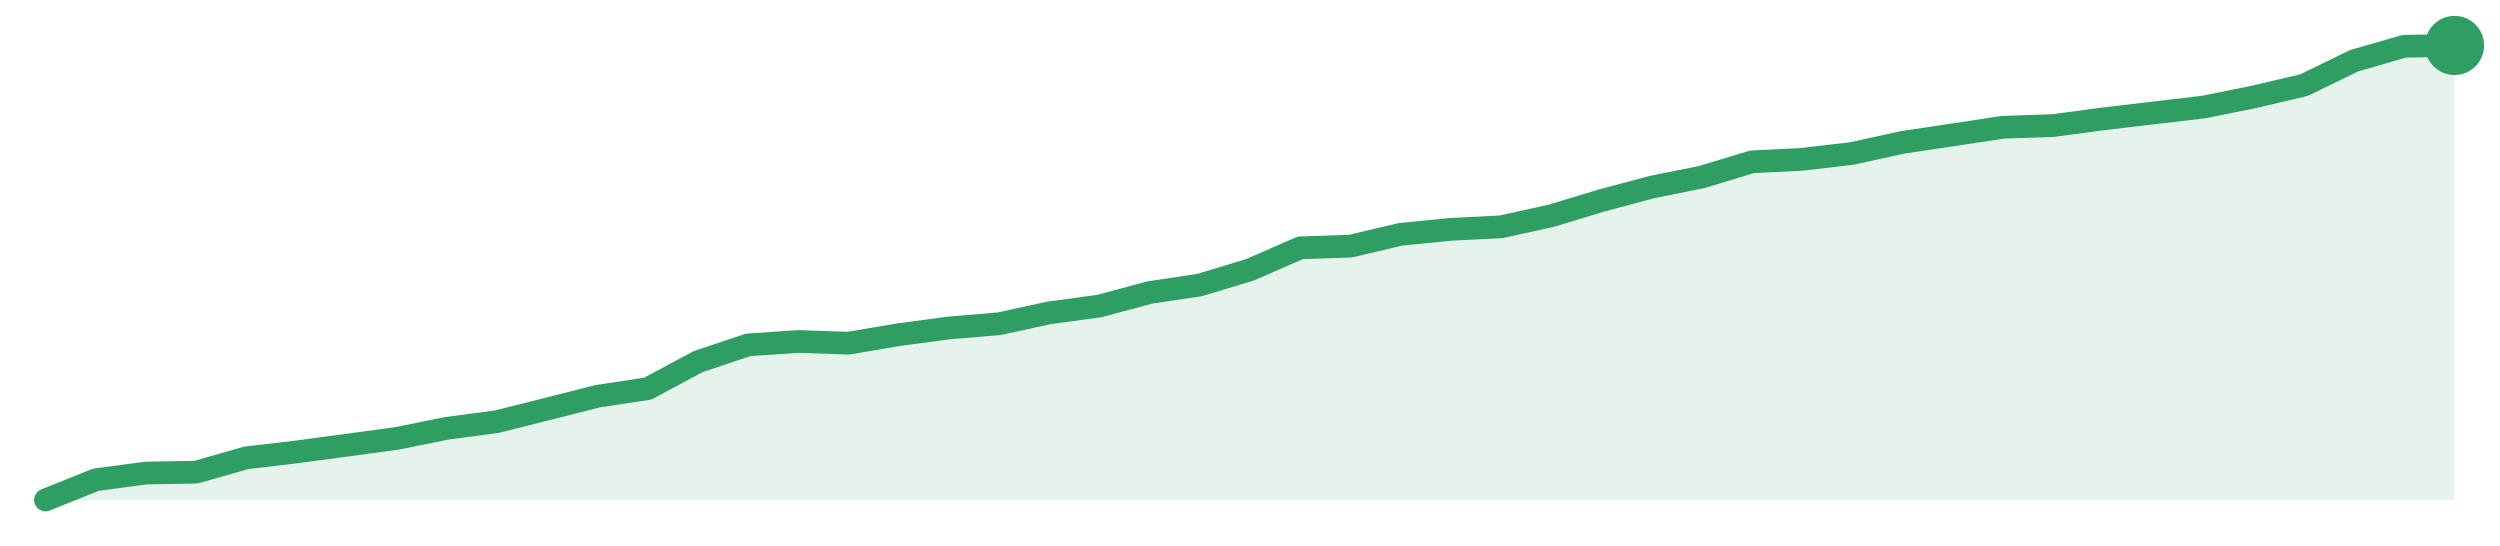
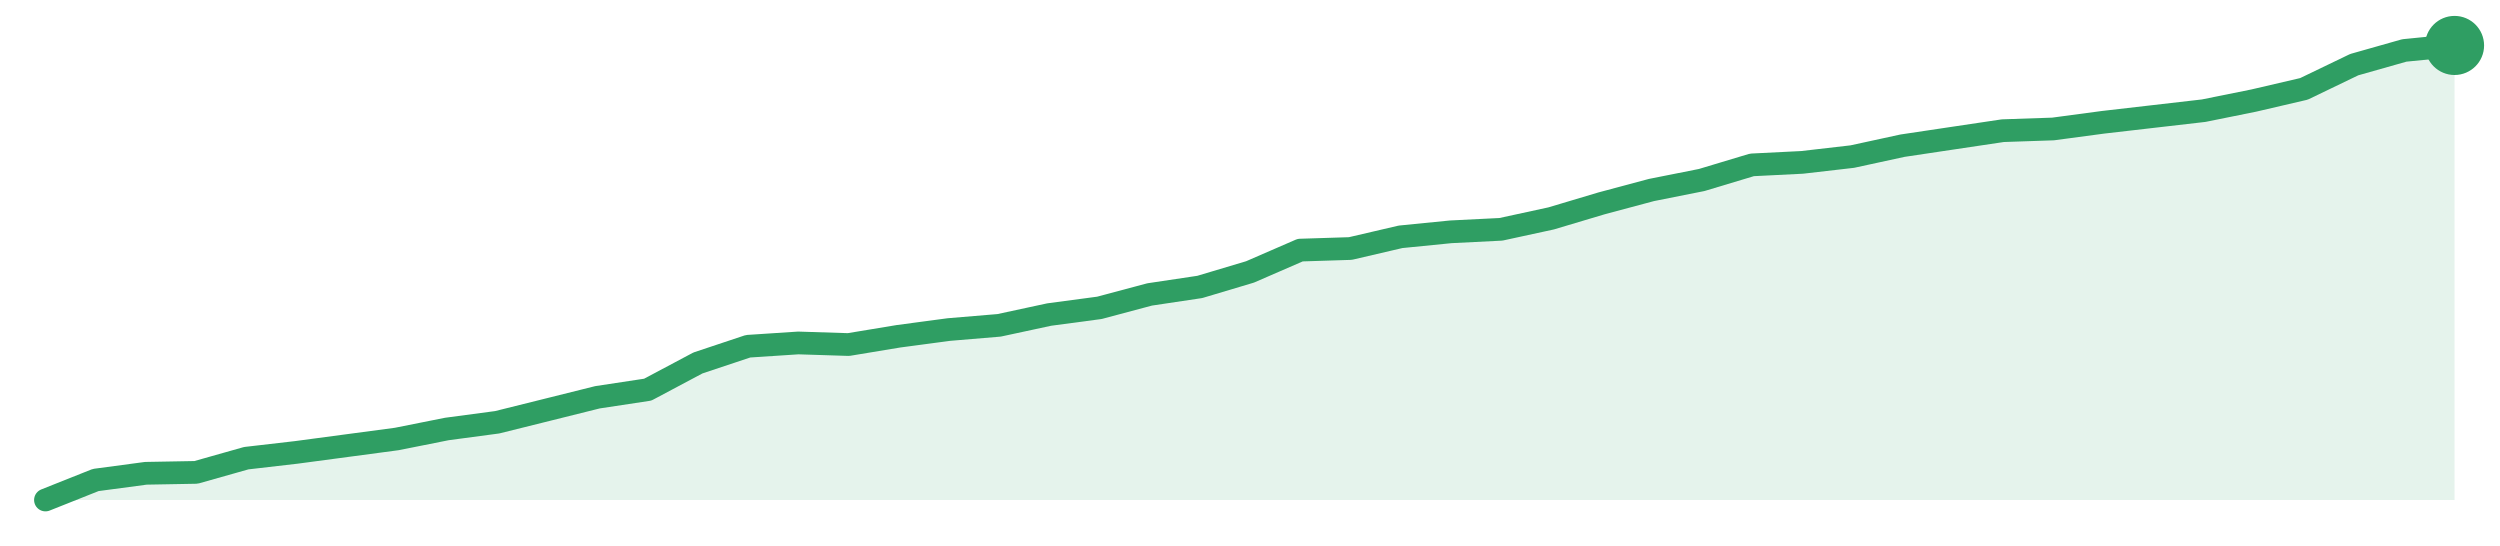
<svg xmlns="http://www.w3.org/2000/svg" width="220" height="48" viewBox="0 0 220 48" role="img" aria-label="trend">
-   <path d="M4.0,44.0 L4.0,44.0 L8.42,42.22 L12.83,41.63 L17.25,41.55 L21.67,40.29 L26.08,39.77 L30.5,39.18 L34.92,38.58 L39.33,37.69 L43.75,37.1 L48.17,35.99 L52.58,34.87 L57.0,34.2 L61.42,31.83 L65.83,30.35 L70.25,30.05 L74.67,30.2 L79.08,29.45 L83.5,28.86 L87.92,28.49 L92.33,27.53 L96.75,26.93 L101.17,25.74 L105.58,25.08 L110.0,23.74 L114.42,21.81 L118.83,21.66 L123.25,20.62 L127.67,20.18 L132.08,19.96 L136.5,18.99 L140.92,17.65 L145.33,16.47 L149.75,15.58 L154.17,14.24 L158.58,14.02 L163.0,13.5 L167.42,12.53 L171.83,11.87 L176.25,11.2 L180.67,11.05 L185.08,10.46 L189.5,9.94 L193.92,9.42 L198.33,8.53 L202.75,7.49 L207.17,5.34 L211.58,4.07 L216.0,4.0 L216.0,44.0 Z" fill="#2f9e631f" />
-   <path d="M4.0,44.0 L8.42,42.22 L12.83,41.63 L17.25,41.55 L21.67,40.29 L26.08,39.77 L30.5,39.18 L34.92,38.58 L39.33,37.69 L43.75,37.1 L48.17,35.99 L52.58,34.87 L57.0,34.2 L61.42,31.83 L65.83,30.35 L70.25,30.05 L74.67,30.2 L79.08,29.45 L83.5,28.86 L87.92,28.49 L92.33,27.53 L96.75,26.93 L101.17,25.74 L105.58,25.08 L110.0,23.74 L114.42,21.81 L118.83,21.66 L123.25,20.62 L127.67,20.18 L132.08,19.96 L136.5,18.99 L140.92,17.65 L145.33,16.47 L149.75,15.58 L154.17,14.24 L158.58,14.02 L163.0,13.5 L167.42,12.53 L171.83,11.87 L176.25,11.2 L180.67,11.05 L185.08,10.46 L189.5,9.94 L193.92,9.42 L198.33,8.53 L202.75,7.49 L207.17,5.34 L211.58,4.07 L216.0,4.0" fill="none" stroke="#2f9e63" stroke-width="2" stroke-linejoin="round" stroke-linecap="round" />
+   <path d="M4.0,44.0 L4.0,44.0 L8.42,42.24 L12.83,41.65 L17.25,41.57 L21.67,40.32 L26.08,39.81 L30.5,39.22 L34.92,38.63 L39.33,37.75 L43.75,37.16 L48.17,36.06 L52.58,34.96 L57.0,34.29 L61.42,31.94 L65.83,30.47 L70.25,30.18 L74.67,30.32 L79.08,29.59 L83.5,29.0 L87.92,28.63 L92.33,27.68 L96.75,27.09 L101.17,25.91 L105.58,25.25 L110.0,23.93 L114.42,22.01 L118.83,21.87 L123.25,20.84 L127.67,20.4 L132.08,20.18 L136.5,19.22 L140.92,17.9 L145.33,16.72 L149.75,15.84 L154.17,14.51 L158.58,14.29 L163.0,13.78 L167.42,12.82 L171.83,12.16 L176.25,11.5 L180.67,11.35 L185.08,10.76 L189.5,10.25 L193.92,9.74 L198.33,8.85 L202.75,7.82 L207.17,5.69 L211.58,4.44 L216.0,4.0 L216.0,44.0 Z" fill="#2f9e631f" />
+   <path d="M4.0,44.0 L8.42,42.24 L12.83,41.65 L17.25,41.57 L21.67,40.32 L26.08,39.81 L30.5,39.22 L34.92,38.63 L39.33,37.75 L43.75,37.16 L48.17,36.06 L52.58,34.96 L57.0,34.29 L61.42,31.94 L65.83,30.47 L70.25,30.18 L74.67,30.32 L79.08,29.59 L83.5,29.0 L87.92,28.63 L92.33,27.68 L96.75,27.09 L101.17,25.91 L105.58,25.25 L110.0,23.93 L114.42,22.01 L118.83,21.87 L123.25,20.84 L127.67,20.4 L132.08,20.18 L136.5,19.22 L140.92,17.9 L145.33,16.72 L149.75,15.84 L154.17,14.51 L158.58,14.29 L163.0,13.78 L167.42,12.82 L171.83,12.16 L176.25,11.5 L180.67,11.35 L185.08,10.76 L189.5,10.25 L193.92,9.74 L198.33,8.85 L202.75,7.82 L207.17,5.69 L211.58,4.44 L216.0,4.0" fill="none" stroke="#2f9e63" stroke-width="2" stroke-linejoin="round" stroke-linecap="round" />
  <circle cx="216.0" cy="4.0" r="2.6" fill="#2f9e63" />
</svg>
